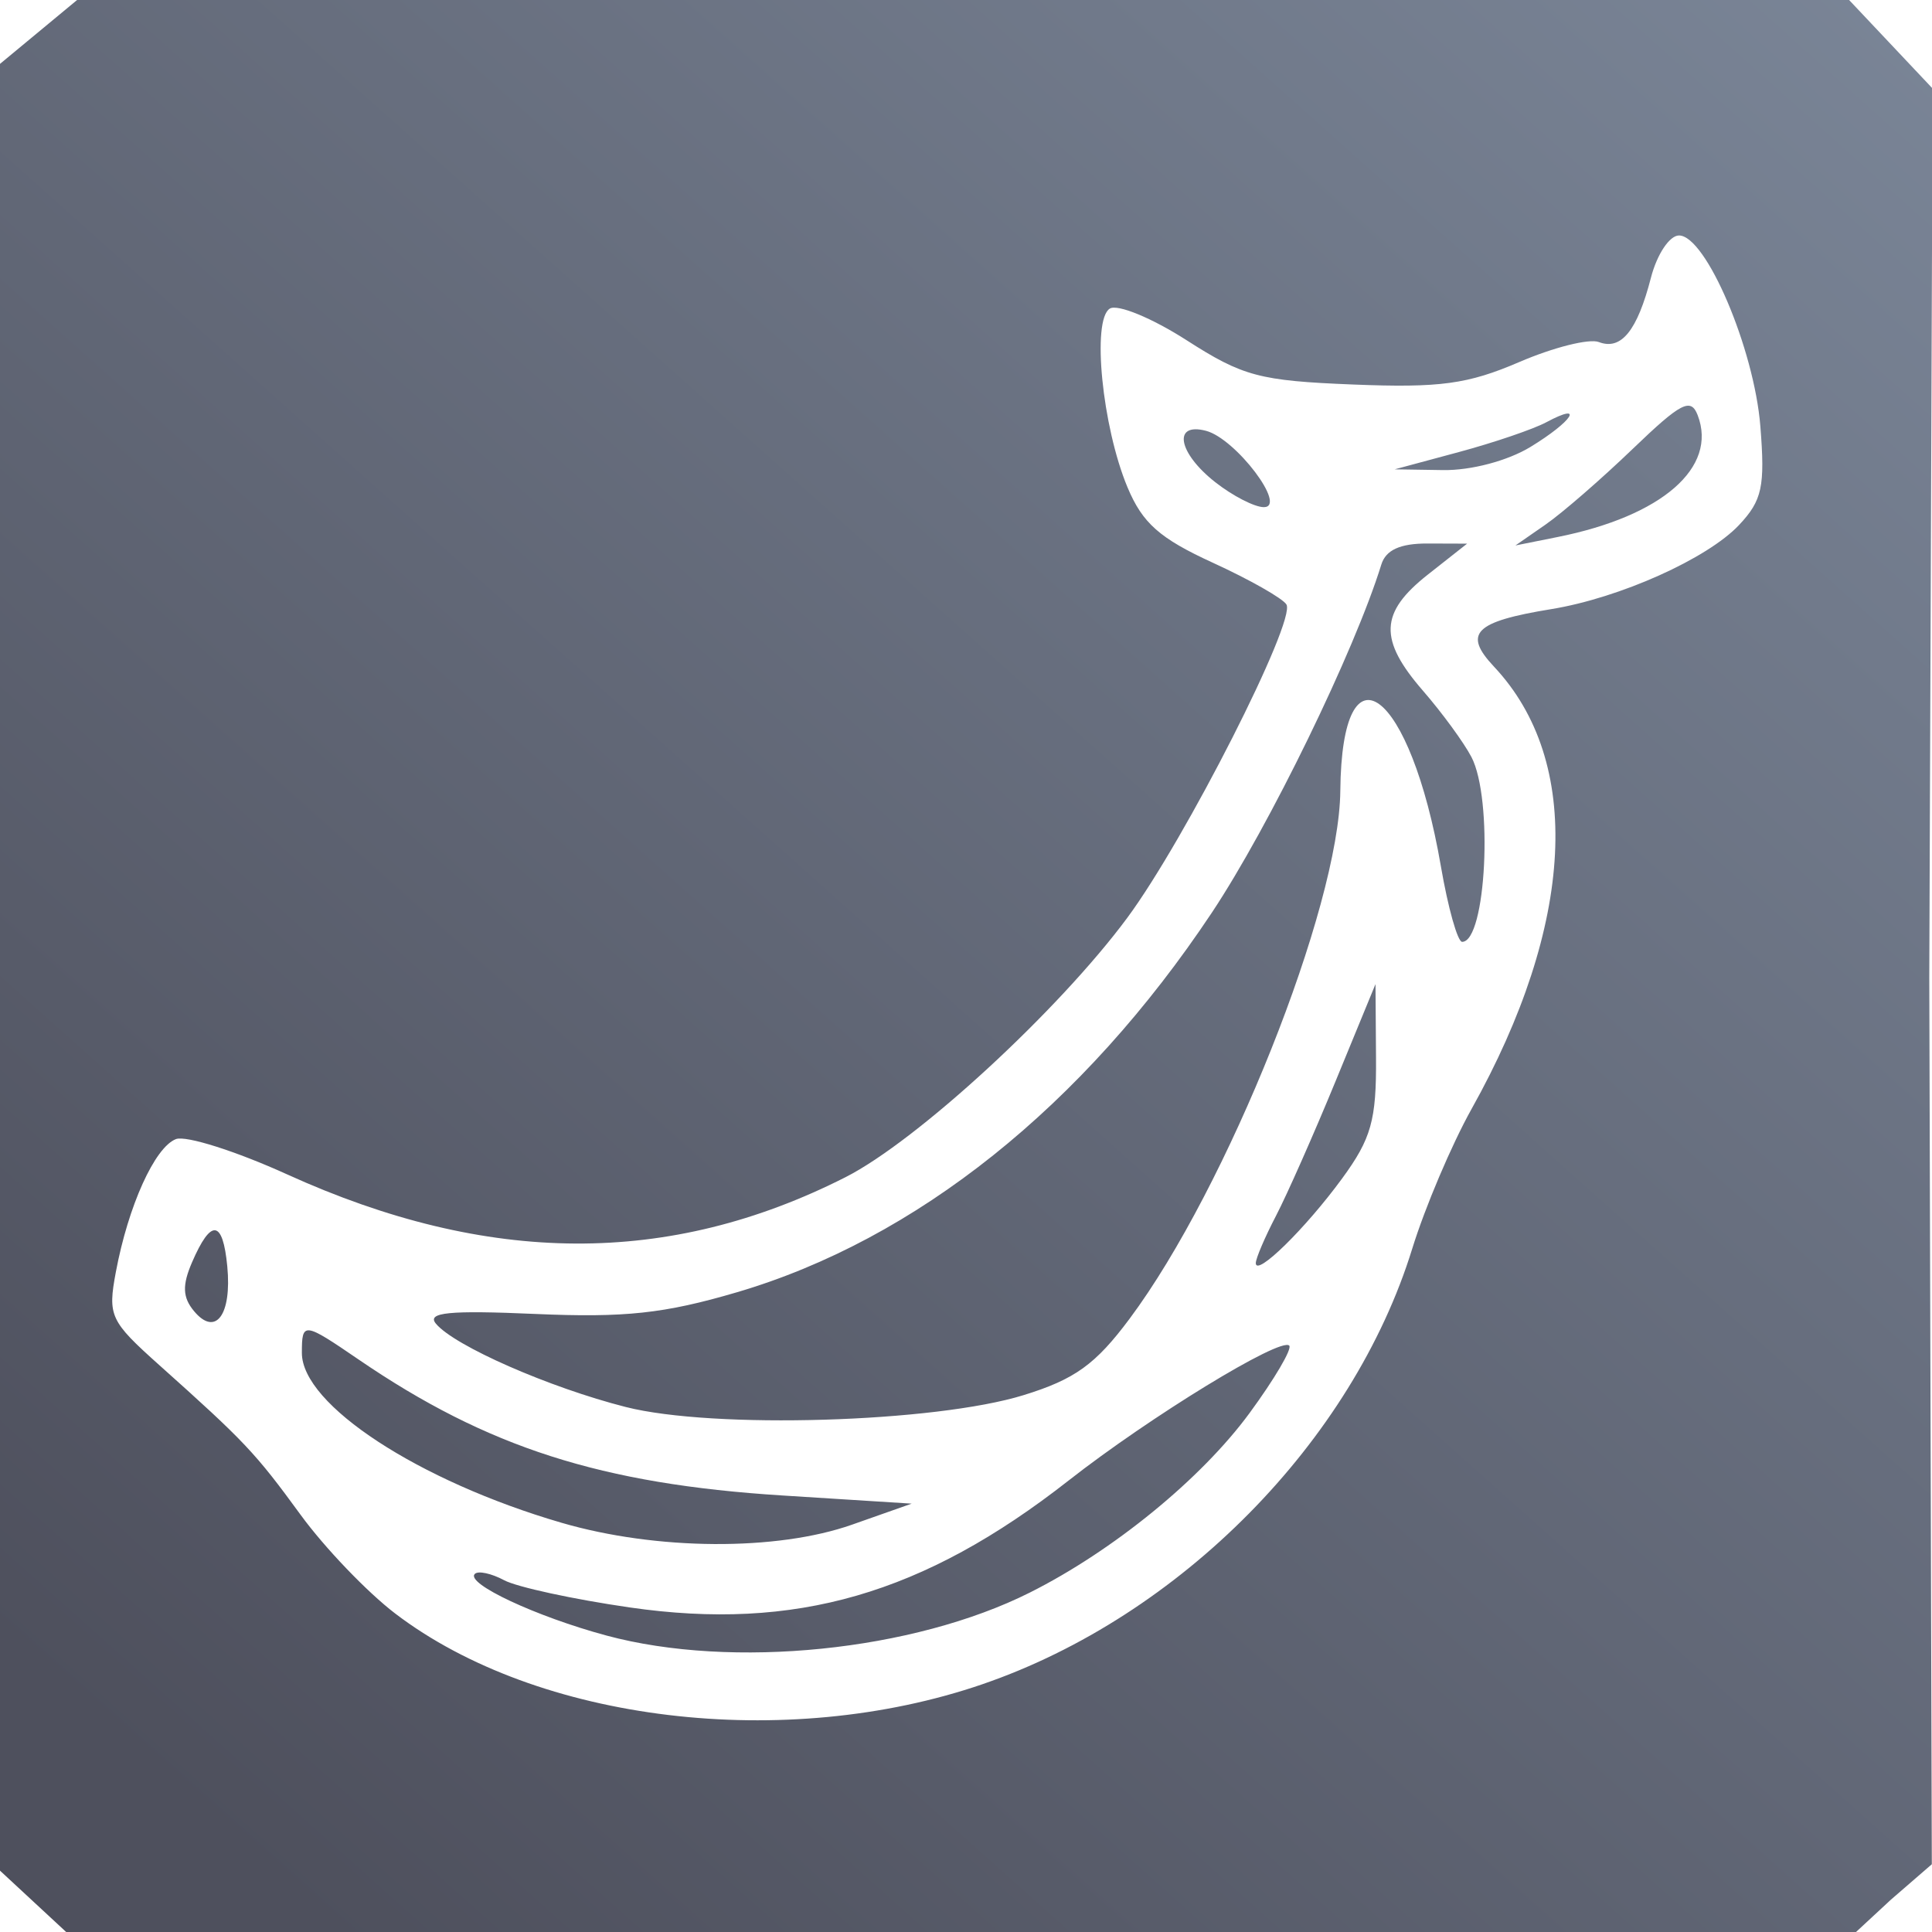
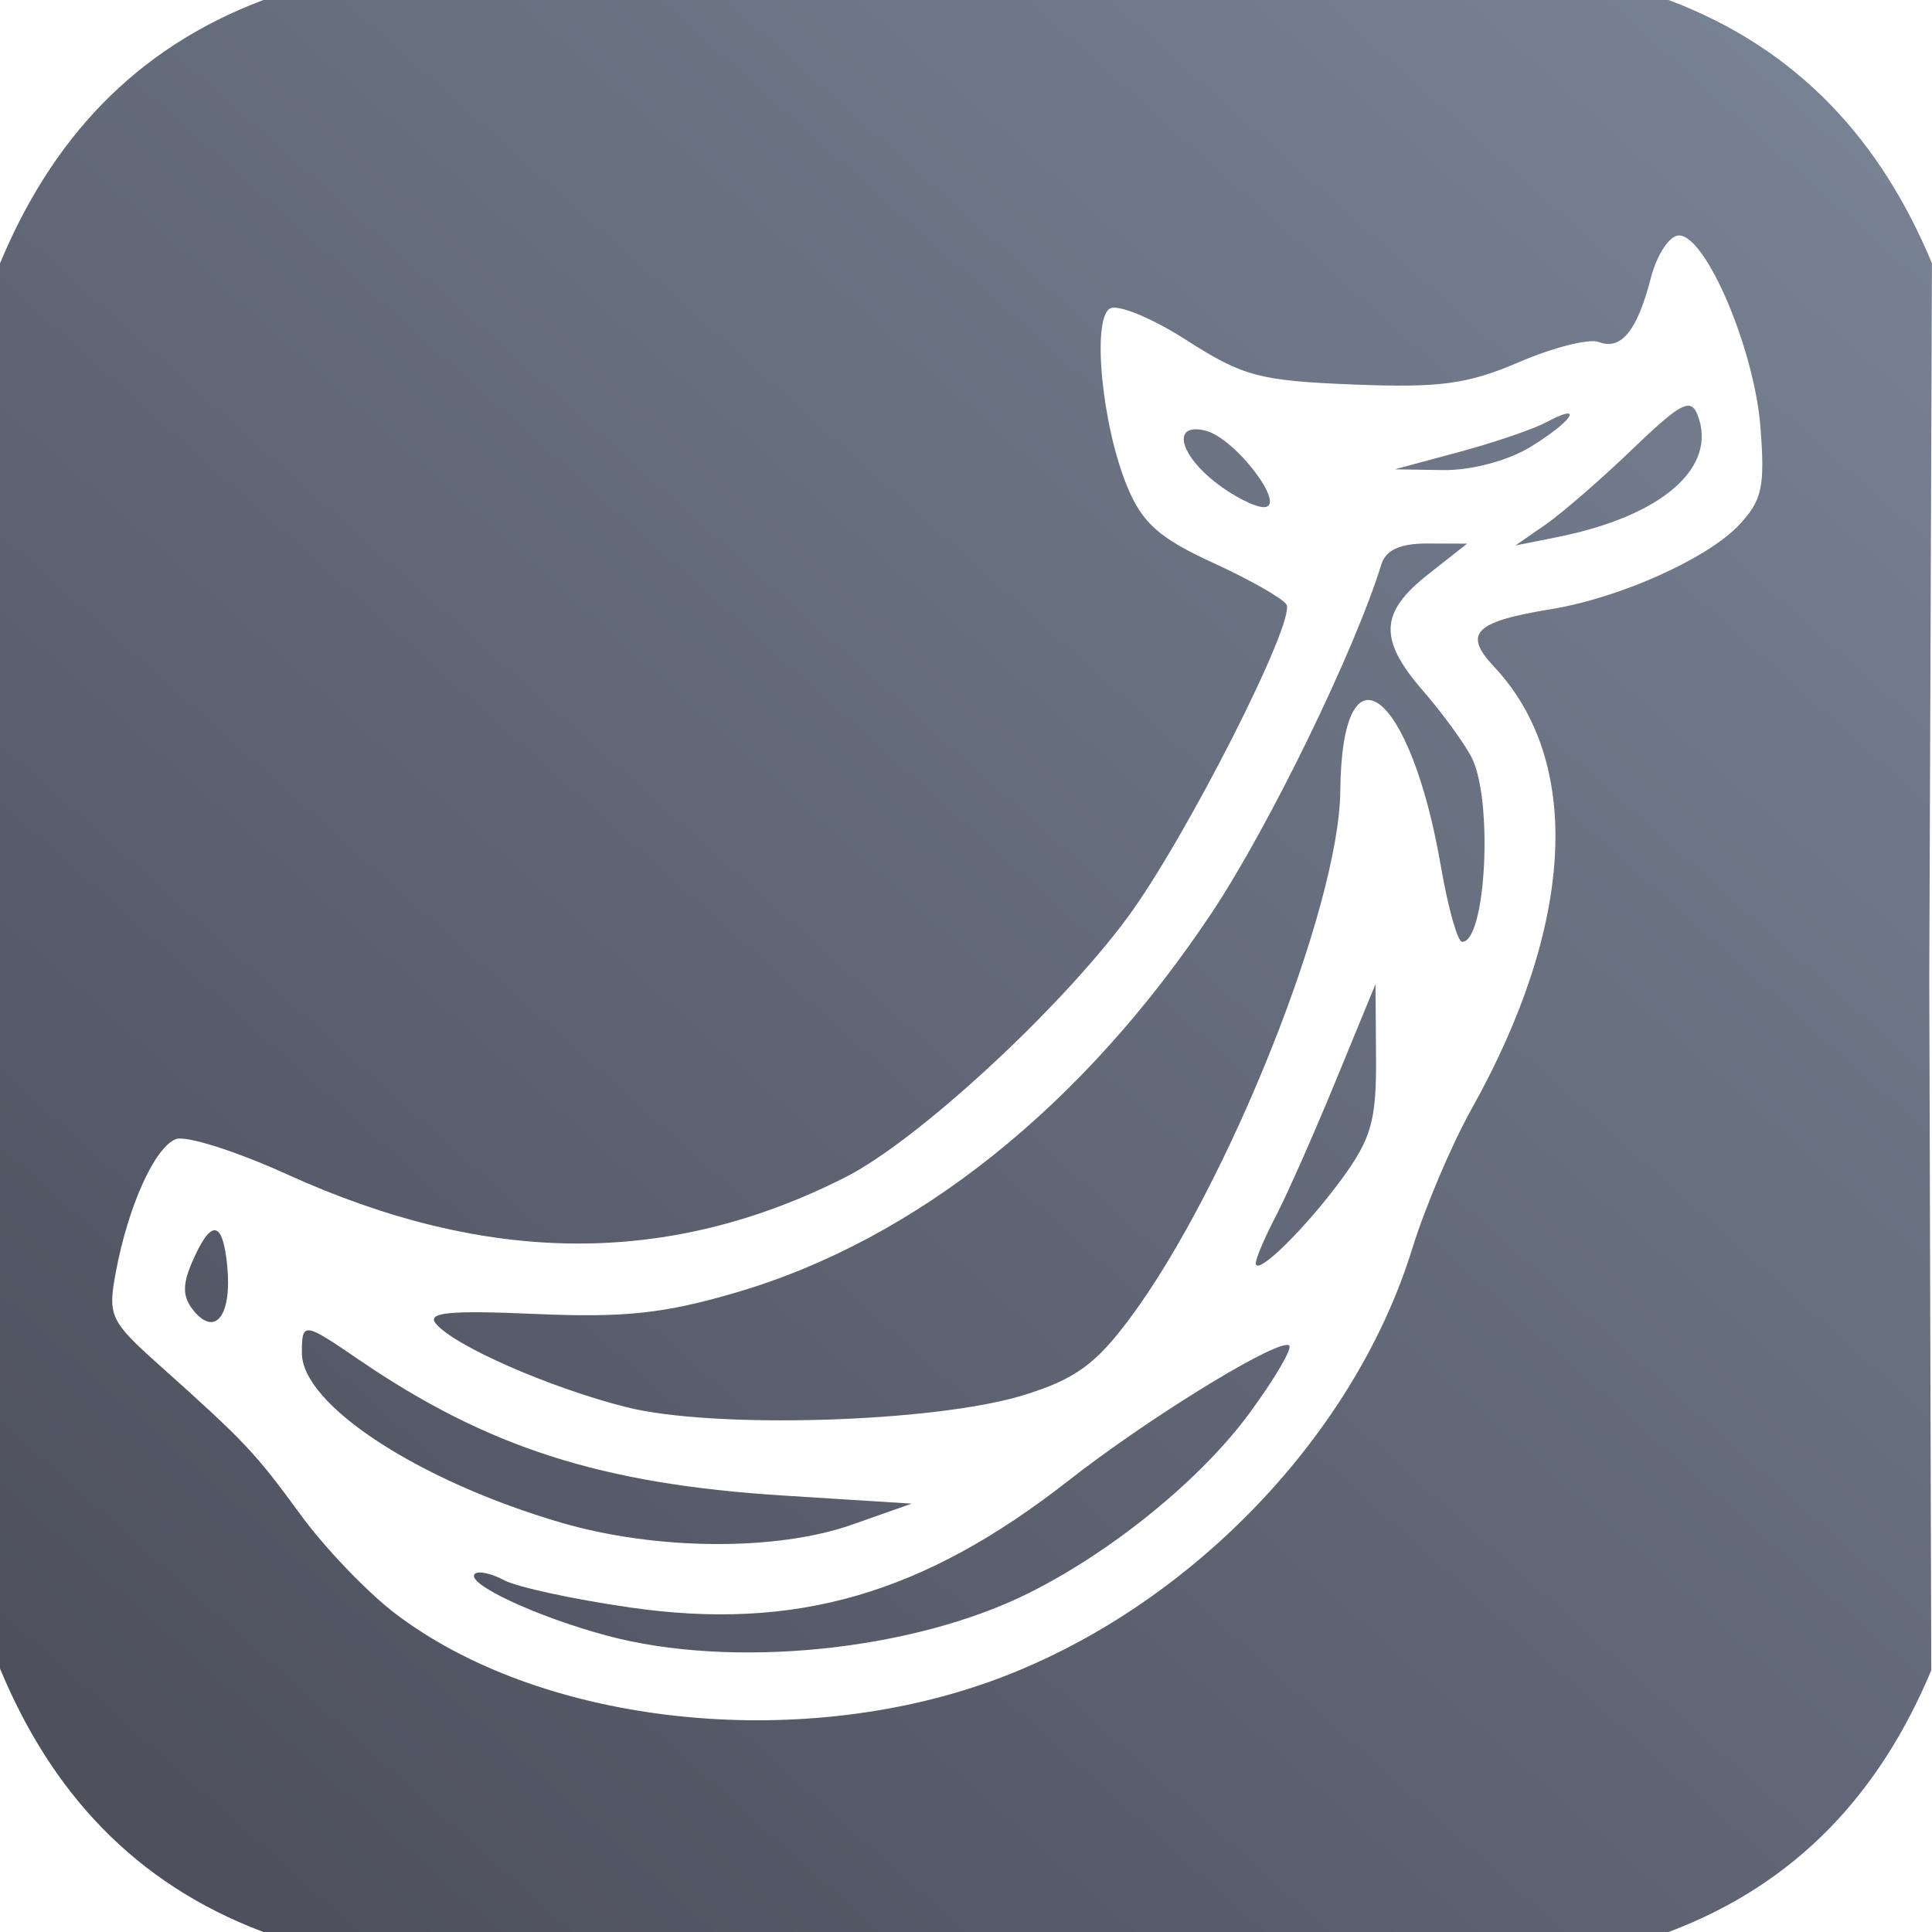
<svg xmlns="http://www.w3.org/2000/svg" xmlns:xlink="http://www.w3.org/1999/xlink" width="400" height="400" viewBox="0 0 400 400" id="svg4217" version="1.1">
  <defs id="defs4219">
    <linearGradient id="linearGradient4321">
      <stop id="stop4323" offset="0" style="stop-color:#4e505d;stop-opacity:1;" />
      <stop id="stop4325" offset="1" style="stop-color:#7a8597;stop-opacity:1" />
    </linearGradient>
    <linearGradient xlink:href="#linearGradient4321" id="linearGradient4319-9" x1="280" y1="712.362" x2="500" y2="472.362" gradientUnits="userSpaceOnUse" gradientTransform="matrix(1.068557,0,0,1.047747,-26.44595,-34.10749)" />
    <linearGradient xlink:href="#linearGradient4321" id="linearGradient4317-3" x1="280" y1="692.362" x2="500" y2="472.362" gradientUnits="userSpaceOnUse" gradientTransform="matrix(1.068557,0,0,1.047747,-26.44595,-26.32932)" />
-     <linearGradient xlink:href="#linearGradient4321" id="linearGradient4199" x1="48.03" y1="1035.333" x2="394.025" y2="648.044" gradientUnits="userSpaceOnUse" />
+     <linearGradient xlink:href="#linearGradient4321" id="linearGradient4199" x1="48.03" y1="1035.333" x2="394.025" y2="648.044" gradientUnits="userSpaceOnUse" gradientTransform="translate(0,-652.3621)" />
  </defs>
  <g id="layer1" transform="translate(0,-652.3621)">
-     <path id="path4271" d="M 6.849,1046.011 0,1039.66 0,852.624 0,665.587 l 7.982,-6.613 7.982,-6.613 183.436,0 183.436,0 8.644,9.165 8.644,9.165 -0.687,184.126 0.526,183.519 -8.453,7.316 -7.24,6.709 -185.285,0 -185.286,0 z M 203.452,1001.044 c 40.894,-14.045 76.609,-50.246 88.931,-90.141 2.645,-8.564 8.172,-21.582 12.282,-28.93 21.401,-38.259 23.113,-71.935 4.656,-91.582 -6.478,-6.896 -4.061,-9.321 11.878,-11.921 14.15,-2.308 32.315,-10.452 38.865,-17.424 4.78,-5.088 5.394,-7.941 4.399,-20.423 -1.281,-16.069 -11.273,-39.509 -16.842,-39.509 -1.965,0 -4.564,3.913 -5.813,8.75 -2.839,10.994 -6.16,15.092 -10.791,13.315 -1.989,-0.763 -9.392,1.097 -16.451,4.133 -10.688,4.598 -16.437,5.377 -34.39,4.662 -19.413,-0.774 -22.845,-1.687 -34.527,-9.187 -7.134,-4.58 -14.278,-7.52 -15.875,-6.533 -3.771,2.331 -1.584,24.444 3.66,36.992 3.11,7.443 6.665,10.586 17.681,15.629 7.584,3.472 14.435,7.358 15.225,8.636 2.067,3.344 -20.937,48.642 -32.934,64.854 -14.225,19.222 -43.561,46.227 -58.369,53.731 -36.502,18.497 -73.991,18.309 -115.567,-0.58 -10.604,-4.818 -20.974,-8.109 -23.046,-7.314 -4.388,1.684 -9.874,13.822 -12.44,27.525 -1.7,9.077 -1.2,10.148 8.983,19.256 17.75,15.874 19.86,18.11 29.283,31.021 4.973,6.814 13.777,16 19.565,20.415 29.495,22.496 80.772,28.663 121.637,14.628 z m -77.877,-10.057 c -14.566,-3.921 -29.243,-10.79 -27.272,-12.761 0.698,-0.698 3.431,-0.11 6.074,1.304 2.643,1.415 14.349,3.952 26.013,5.638 34.244,4.951 60.795,-2.73 90.859,-26.284 16.827,-13.183 43.878,-29.726 45.673,-27.931 0.646,0.646 -3.052,6.934 -8.218,13.972 -9.995,13.616 -28.198,28.485 -45.501,37.168 -24.108,12.097 -61.598,15.903 -87.628,8.895 z M 116.25,967.632 c -29.59,-8.628 -53.75,-24.43 -53.75,-35.156 0,-6.477 0.342,-6.437 11.764,1.371 26.62,18.197 50.244,25.772 87.752,28.14 l 26.734,1.688 -12.32,4.344 c -15.611,5.504 -40.527,5.344 -60.18,-0.386 z m 13.311,-23.964 c -15.842,-4.026 -35.489,-12.65 -39.312,-17.257 -1.937,-2.334 2.732,-2.791 20.56,-2.011 18.545,0.811 26.729,-0.068 41.754,-4.486 37.091,-10.905 71.694,-38.558 98.319,-78.571 11.875,-17.846 29.576,-54.199 35.11,-72.106 0.931,-3.012 3.908,-4.366 9.556,-4.347 l 8.203,0.028 -8.125,6.403 c -9.993,7.875 -10.222,13.453 -0.992,24.079 3.923,4.517 8.423,10.669 10,13.673 4.547,8.661 3.063,38.289 -1.917,38.289 -0.935,0 -2.913,-7.031 -4.394,-15.625 -6.337,-36.761 -20.519,-47.401 -20.826,-15.625 -0.233,24.121 -23.384,82.118 -43.613,109.261 -7.061,9.475 -11.328,12.553 -21.949,15.835 -18.411,5.691 -64.271,7.06 -82.373,2.46 z M 40.158,923.802 c -2.357,-2.84 -2.454,-5.337 -0.394,-10.106 3.934,-9.106 6.368,-8.819 7.293,0.859 0.963,10.07 -2.436,14.625 -6.899,9.247 z m 219.842,-9.927 c 0,-0.969 1.876,-5.362 4.168,-9.762 2.293,-4.4 7.869,-17.001 12.391,-28.001 l 8.223,-20 0.108,15.25 c 0.092,12.923 -0.98,16.737 -7.025,25 -7.587,10.37 -17.866,20.445 -17.866,17.513 z m 60,-152.913 c 3.438,-2.383 11.553,-9.43 18.034,-15.659 9.995,-9.606 12.038,-10.665 13.454,-6.974 4.16,10.841 -7.393,20.891 -28.988,25.214 l -8.75,1.752 z m -68.413,-8.782 c -7.703,-6.059 -8.846,-12.441 -1.903,-10.625 6.15,1.608 16.909,15.807 11.978,15.807 -1.918,0 -6.452,-2.332 -10.075,-5.181 z m 50.419,-6.215 c 7.291,-1.962 15.447,-4.74 18.125,-6.173 8.086,-4.328 5.46,-0.217 -3.256,5.098 -4.723,2.879 -12.313,4.889 -18.125,4.799 l -10,-0.155 13.257,-3.568 z" style="fill:url(#linearGradient4199);fill-opacity:1" />
+     <g id="g4196">
+       <path id="path4271" transform="translate(0,652.3621)" d="M 54.539 0 C 27.55 10.137 10.472 29.322 0 54.539 L 0 200.262 L 0 345.461 C 10.472 370.678 27.55 389.863 54.539 400 L 198.984 400 L 345.461 400 C 372.32 389.912 389.362 370.86 399.848 345.822 L 399.438 202.457 L 399.988 54.508 C 389.515 29.306 372.439 10.133 345.461 0 L 199.4 0 L 54.539 0 z M 400.002 18.201 L 400.002 50.854 L 400.123 18.33 L 400.002 18.201 z M 347.621 48.75 C 353.19 48.75 363.182 72.189 364.463 88.258 C 365.458 100.739 364.844 103.594 360.064 108.682 C 353.514 115.654 335.349 123.797 321.199 126.105 C 305.26 128.705 302.842 131.132 309.32 138.027 C 327.778 157.674 326.067 191.35 304.666 229.609 C 300.556 236.957 295.028 249.975 292.383 258.539 C 280.06 298.434 244.345 334.637 203.451 348.682 C 162.586 362.717 111.309 356.549 81.814 334.053 C 76.027 329.638 67.223 320.452 62.25 313.639 C 52.827 300.727 50.716 298.491 32.967 282.617 C 22.784 273.51 22.284 272.439 23.984 263.361 C 26.551 249.658 32.036 237.522 36.424 235.838 C 38.496 235.043 48.867 238.333 59.471 243.15 C 101.046 262.04 138.535 262.228 175.037 243.73 C 189.845 236.227 219.181 209.222 233.406 190 C 245.404 173.788 268.406 128.49 266.34 125.146 C 265.55 123.869 258.699 119.982 251.115 116.51 C 240.099 111.466 236.545 108.324 233.436 100.881 C 228.192 88.332 226.004 66.219 229.775 63.889 C 231.373 62.901 238.516 65.841 245.65 70.422 C 257.332 77.922 260.764 78.835 280.178 79.609 C 298.13 80.325 303.878 79.545 314.566 74.947 C 321.625 71.911 329.028 70.051 331.018 70.814 C 335.649 72.592 338.97 68.494 341.809 57.5 C 343.058 52.663 345.656 48.75 347.621 48.75 z M 349.754 84.016 C 348.019 83.774 344.905 86.337 338.033 92.941 C 331.552 99.17 323.438 106.218 320 108.602 L 313.75 112.934 L 322.5 111.182 C 344.095 106.858 355.649 96.81 351.488 85.969 C 351.046 84.816 350.542 84.125 349.754 84.016 z M 324.715 85.623 C 324.139 85.548 322.658 86.077 320.131 87.43 C 317.453 88.863 309.297 91.641 302.006 93.604 L 288.75 97.17 L 298.75 97.326 C 304.562 97.416 312.152 95.407 316.875 92.527 C 322.868 88.873 325.981 85.788 324.715 85.623 z M 247.457 88.879 C 243.13 88.967 244.847 94.516 251.588 99.818 C 255.211 102.668 259.744 105 261.662 105 C 266.593 105 255.834 90.802 249.684 89.193 C 248.816 88.966 248.075 88.866 247.457 88.879 z M 295.547 112.527 C 289.9 112.508 286.921 113.863 285.99 116.875 C 280.456 134.782 262.756 171.134 250.881 188.98 C 224.256 228.993 189.653 256.647 152.562 267.553 C 137.537 271.971 129.354 272.85 110.809 272.039 C 92.981 271.259 88.311 271.715 90.248 274.049 C 94.071 278.655 113.719 287.281 129.561 291.307 C 147.662 295.907 193.523 294.536 211.934 288.846 C 222.555 285.563 226.821 282.485 233.883 273.01 C 254.112 245.867 277.263 187.871 277.496 163.75 C 277.803 131.974 291.985 142.614 298.322 179.375 C 299.804 187.969 301.781 195 302.717 195 C 307.697 195 309.18 165.372 304.633 156.711 C 303.056 153.708 298.556 147.554 294.633 143.037 C 285.402 132.411 285.632 126.834 295.625 118.959 L 303.75 112.555 L 295.547 112.527 z M 284.783 203.75 L 276.561 223.75 C 272.038 234.75 266.461 247.35 264.168 251.75 C 261.875 256.15 260 260.545 260 261.514 C 260 264.446 270.278 254.37 277.865 244 C 283.911 235.737 284.983 231.923 284.891 219 L 284.783 203.75 z M 44.539 254.719 C 43.323 254.576 41.731 256.781 39.764 261.334 C 37.703 266.103 37.801 268.6 40.158 271.439 C 44.621 276.817 48.019 272.263 47.057 262.193 C 46.594 257.354 45.755 254.862 44.539 254.719 z M 64.1 275.441 C 62.586 275.265 62.5 276.875 62.5 280.113 C 62.5 290.839 86.66 306.642 116.25 315.27 C 135.902 321 160.818 321.16 176.43 315.656 L 188.75 311.312 L 162.016 309.625 C 124.508 307.257 100.884 299.681 74.264 281.484 C 68.553 277.581 65.613 275.618 64.1 275.441 z M 266.299 278.463 C 261.786 278.85 237.025 294.162 221.25 306.521 C 191.186 330.076 164.635 337.756 130.391 332.805 C 118.726 331.118 107.02 328.581 104.377 327.166 C 101.734 325.752 99 325.166 98.303 325.863 C 96.331 327.835 111.011 334.702 125.576 338.623 C 151.607 345.631 189.095 341.826 213.203 329.729 C 230.506 321.046 248.71 306.176 258.705 292.561 C 263.871 285.523 267.57 279.236 266.924 278.59 C 266.812 278.478 266.6 278.437 266.299 278.463 z " style="fill:url(#linearGradient4199);fill-opacity:1" />
+     </g>
  </g>
</svg>
